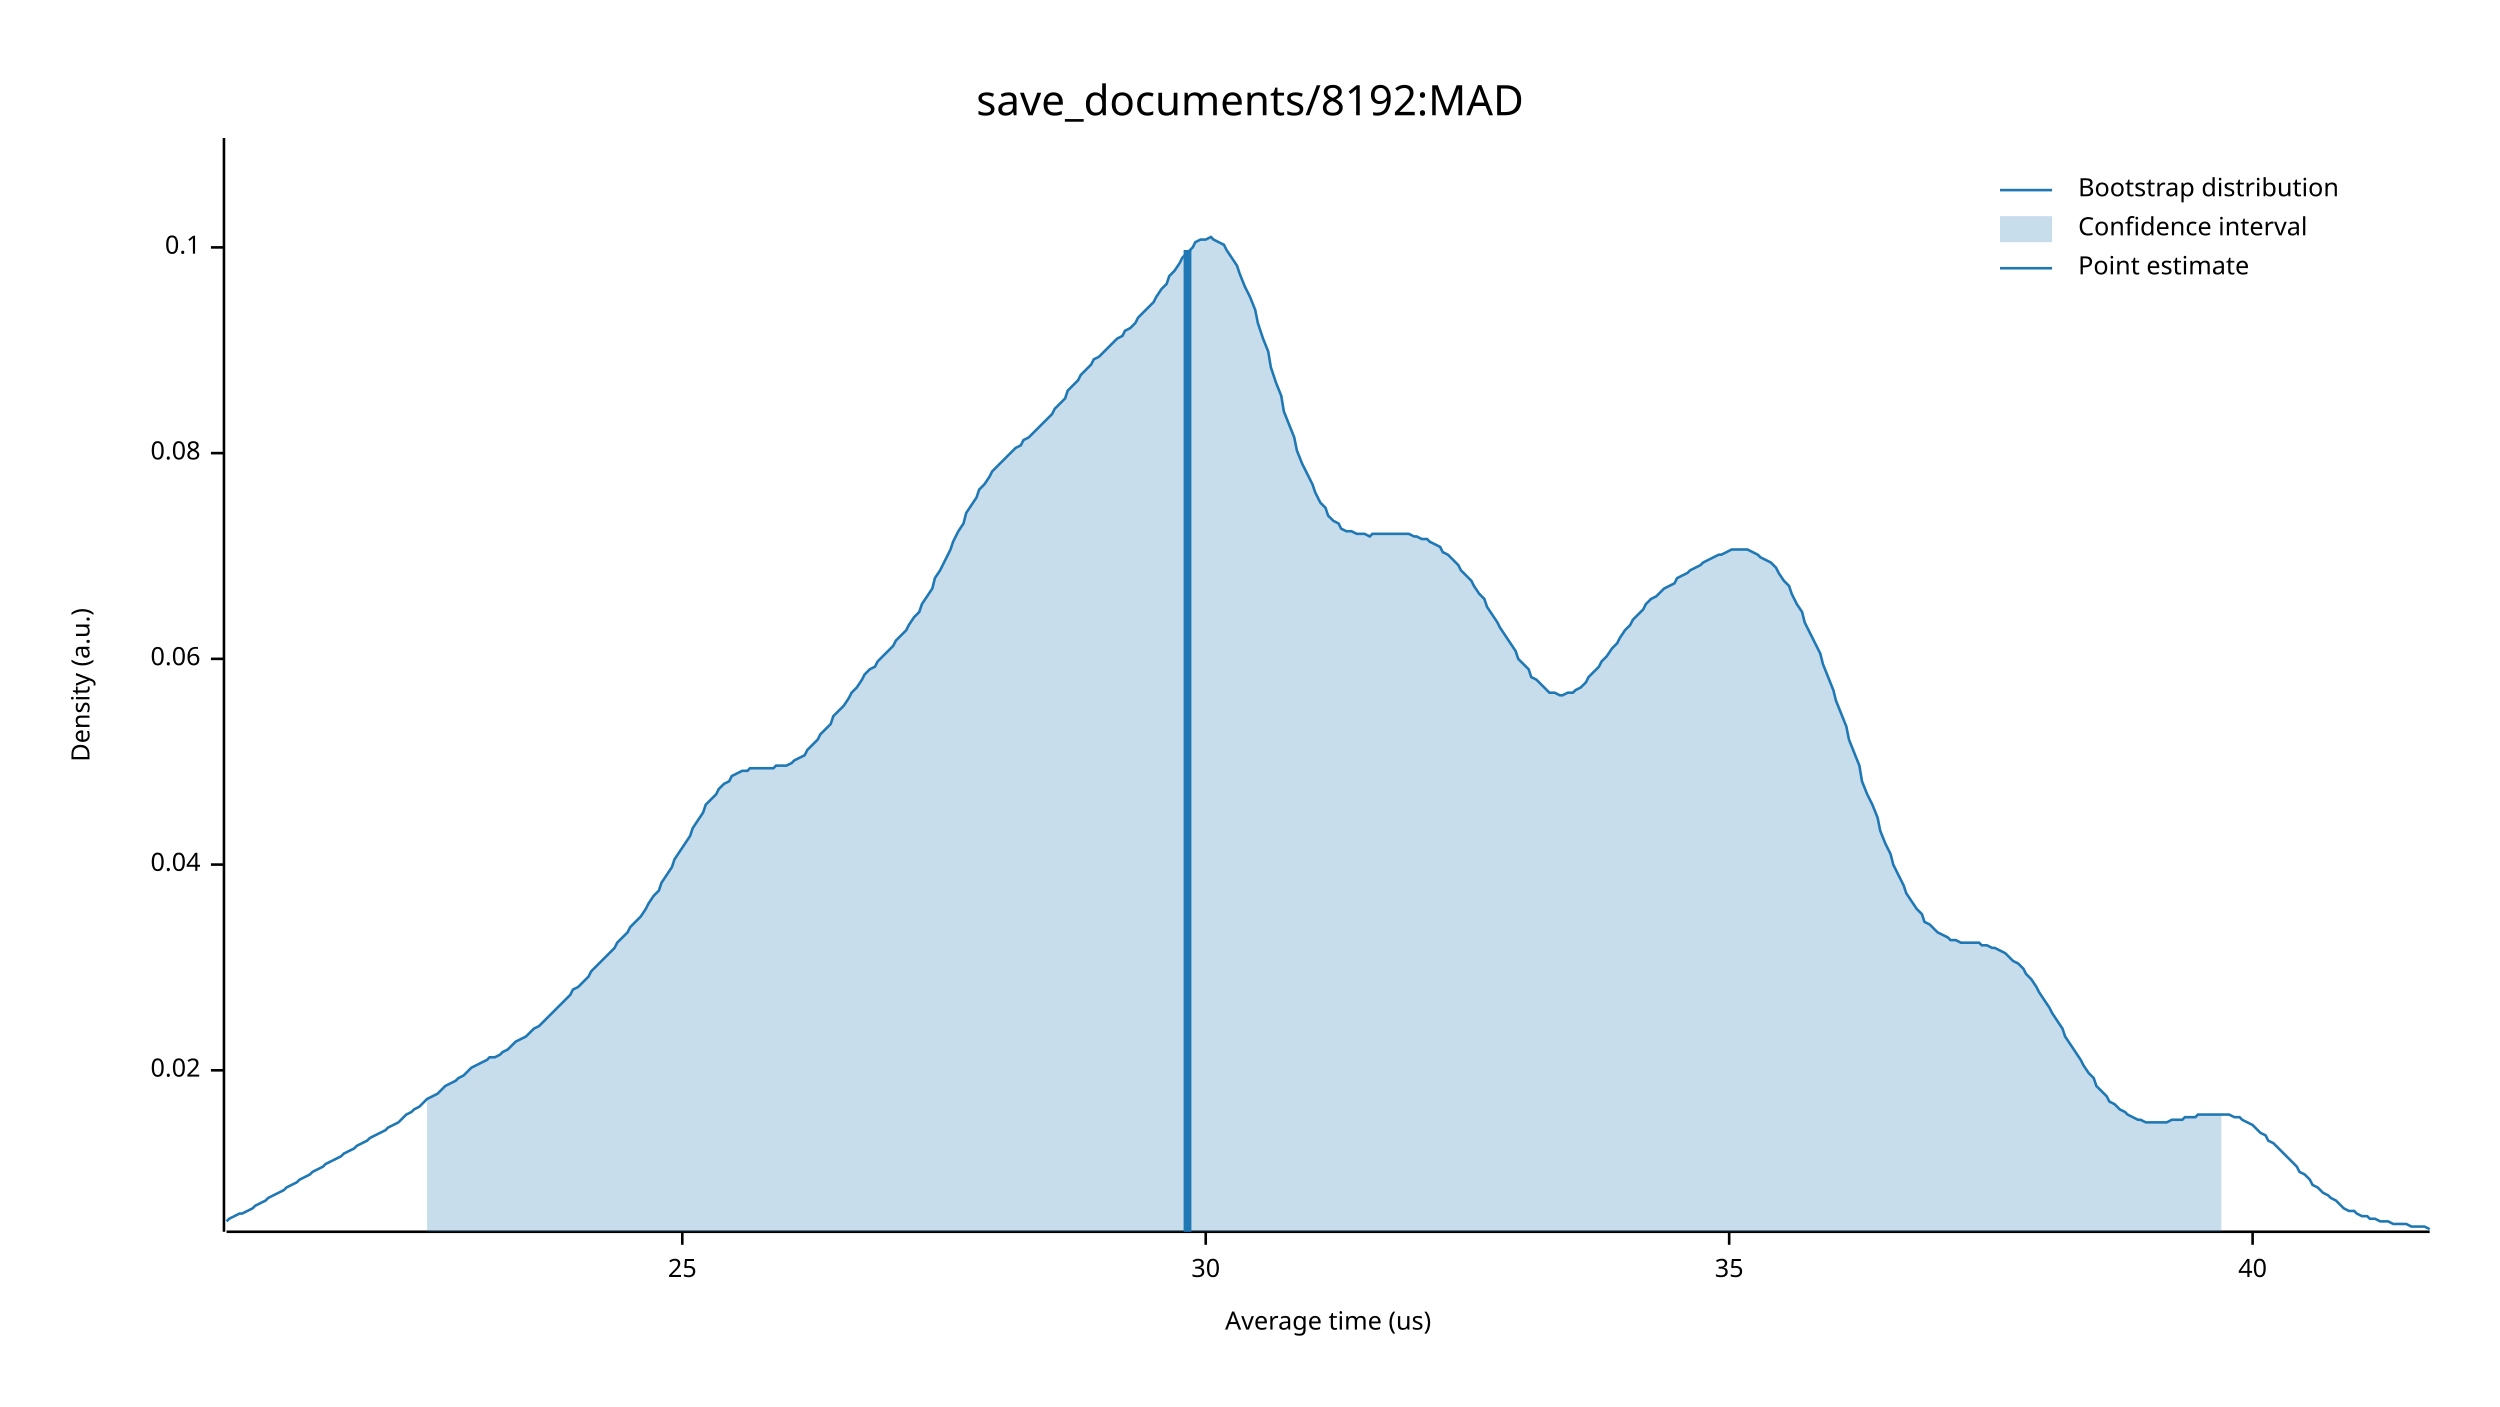
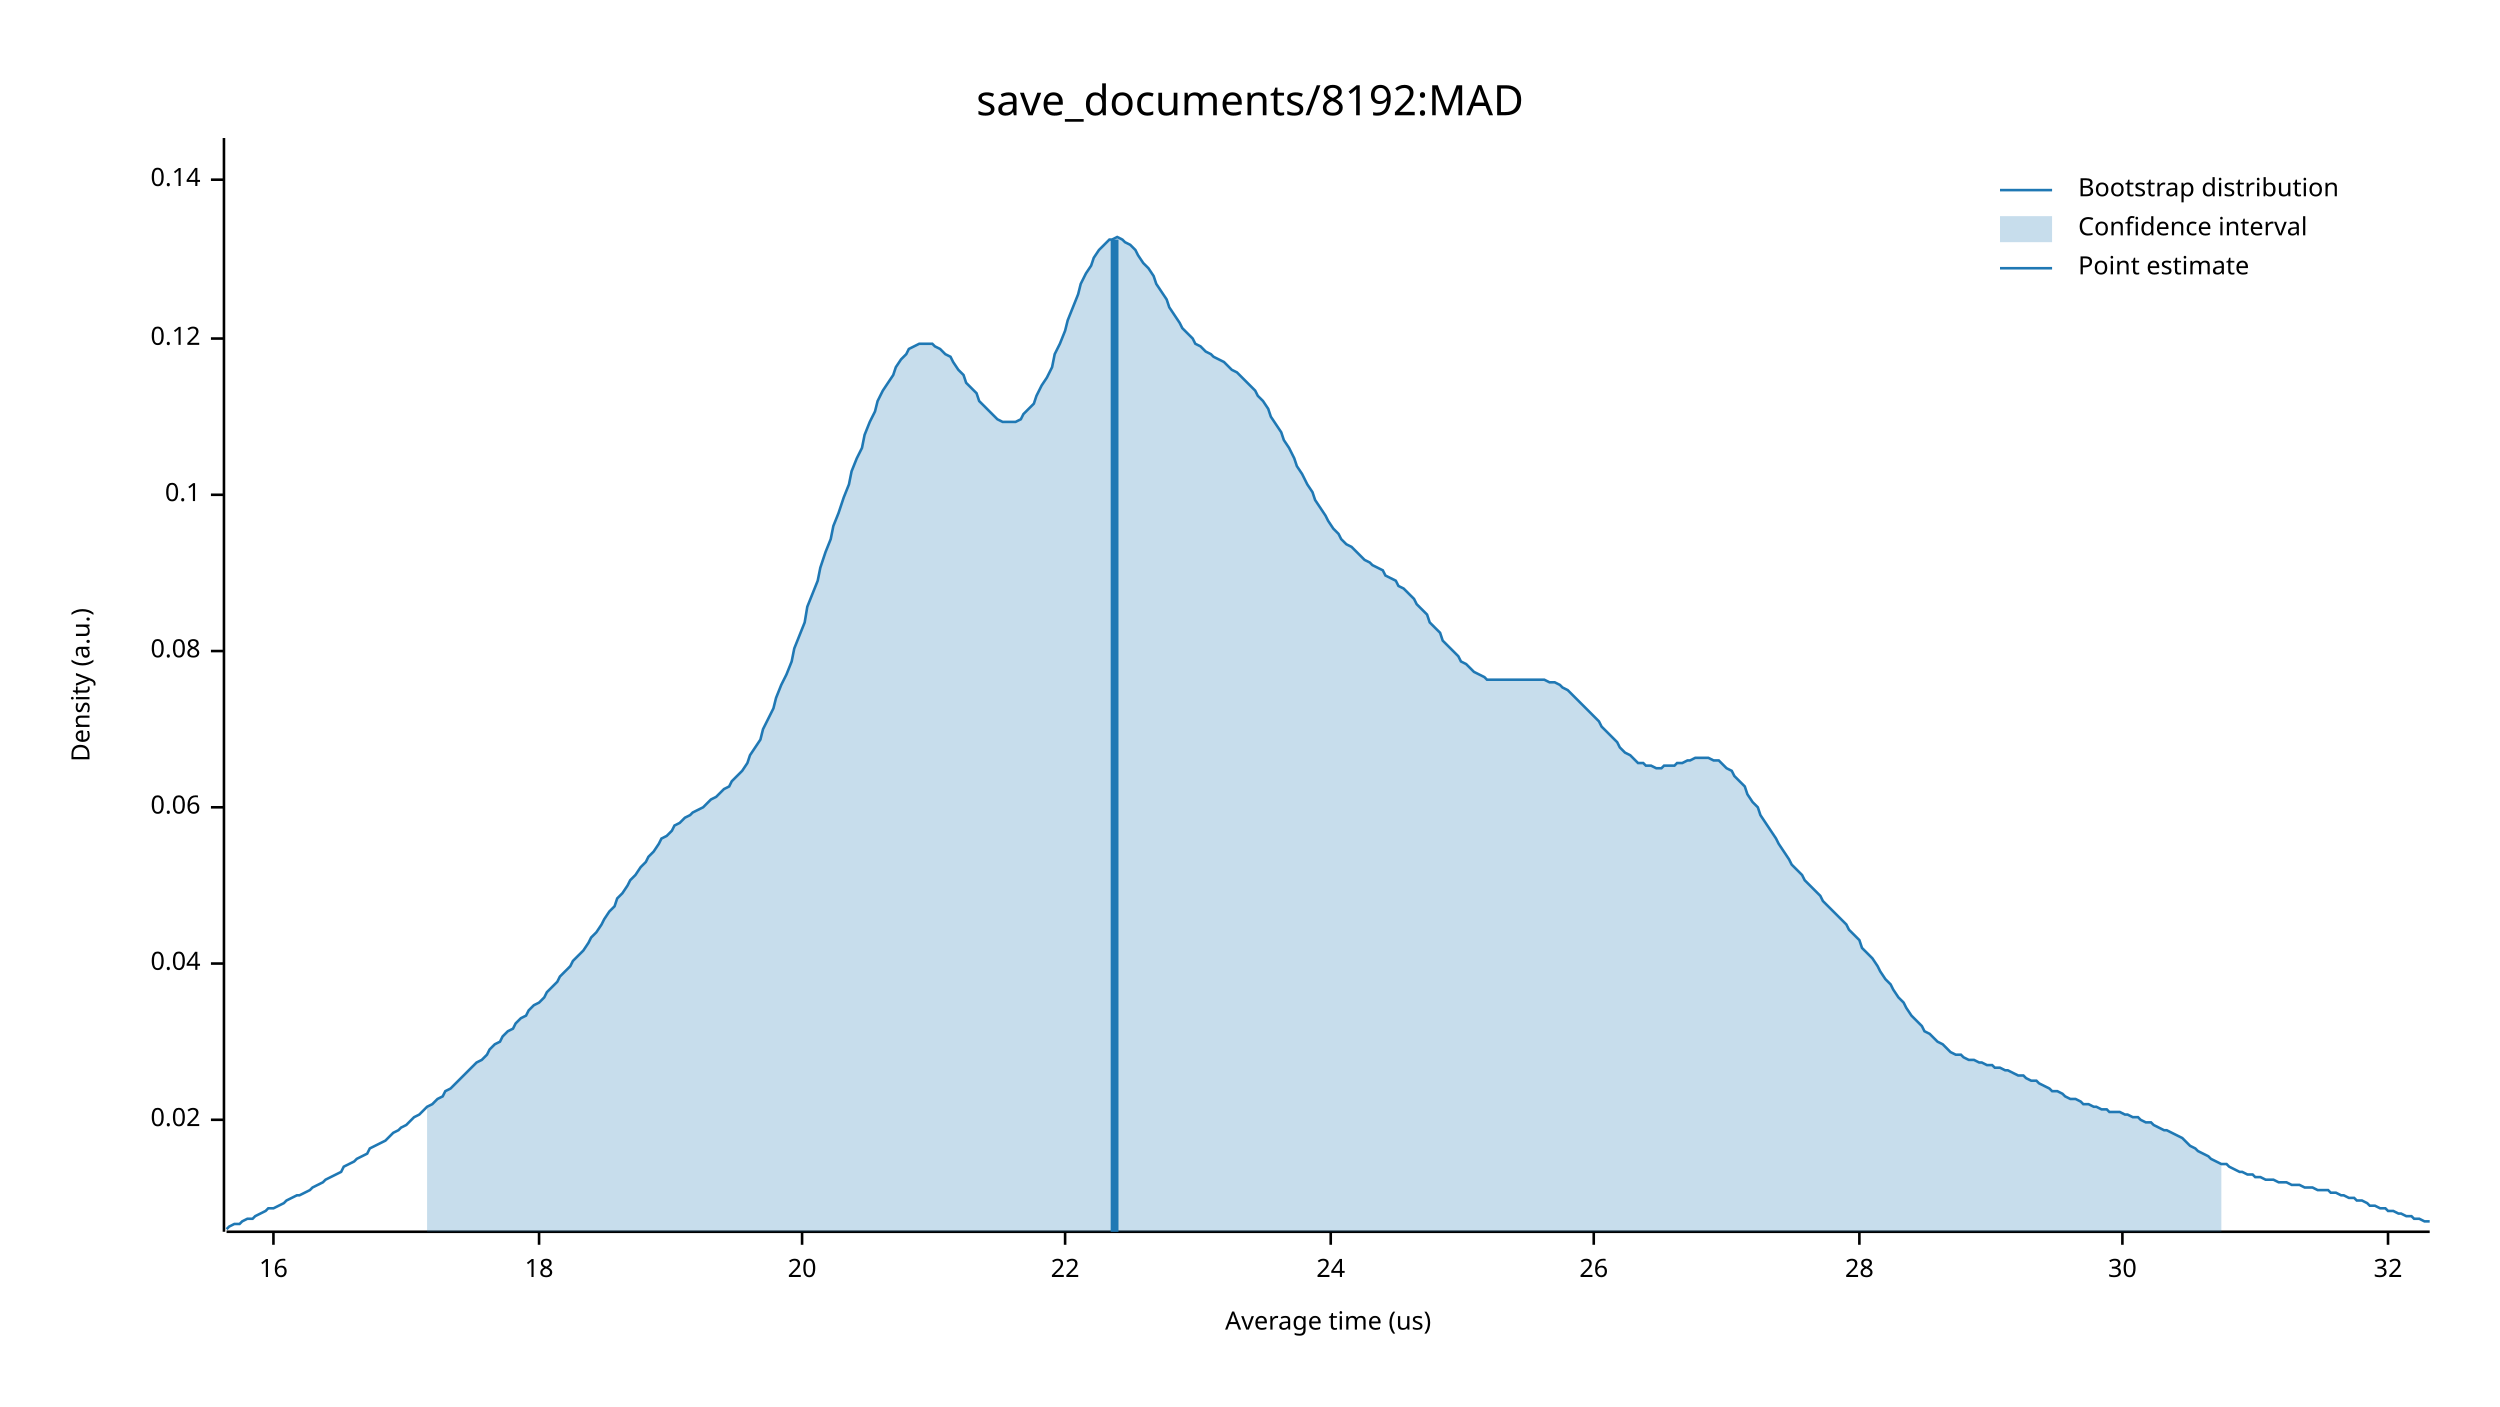
<svg xmlns="http://www.w3.org/2000/svg" width="960" height="540" viewBox="0 0 960 540">
  <text x="480" y="32" dy="0.76em" text-anchor="middle" font-family="sans-serif" font-size="16.129" opacity="1" fill="#000000">
save_documents/8192:MAD
</text>
  <text x="27" y="263" dy="0.76em" text-anchor="middle" font-family="sans-serif" font-size="9.677" opacity="1" fill="#000000" transform="rotate(270, 27, 263)">
Density (a.u.)
</text>
  <text x="510" y="513" dy="-0.5ex" text-anchor="middle" font-family="sans-serif" font-size="9.677" opacity="1" fill="#000000">
Average time (us)
</text>
  <polyline fill="none" opacity="1" stroke="#000000" stroke-width="1" points="86,53 86,473 " />
-   <text x="77" y="411" dy="0.5ex" text-anchor="end" font-family="sans-serif" font-size="9.677" opacity="1" fill="#000000">
+   <text x="77" y="430" dy="0.5ex" text-anchor="end" font-family="sans-serif" font-size="9.677" opacity="1" fill="#000000">
0.02
</text>
-   <polyline fill="none" opacity="1" stroke="#000000" stroke-width="1" points="81,411 86,411 " />
-   <text x="77" y="332" dy="0.5ex" text-anchor="end" font-family="sans-serif" font-size="9.677" opacity="1" fill="#000000">
+   <polyline fill="none" opacity="1" stroke="#000000" stroke-width="1" points="81,430 86,430 " />
+   <text x="77" y="370" dy="0.5ex" text-anchor="end" font-family="sans-serif" font-size="9.677" opacity="1" fill="#000000">
0.04
</text>
-   <polyline fill="none" opacity="1" stroke="#000000" stroke-width="1" points="81,332 86,332 " />
-   <text x="77" y="253" dy="0.5ex" text-anchor="end" font-family="sans-serif" font-size="9.677" opacity="1" fill="#000000">
+   <polyline fill="none" opacity="1" stroke="#000000" stroke-width="1" points="81,370 86,370 " />
+   <text x="77" y="310" dy="0.5ex" text-anchor="end" font-family="sans-serif" font-size="9.677" opacity="1" fill="#000000">
0.06
</text>
-   <polyline fill="none" opacity="1" stroke="#000000" stroke-width="1" points="81,253 86,253 " />
-   <text x="77" y="174" dy="0.5ex" text-anchor="end" font-family="sans-serif" font-size="9.677" opacity="1" fill="#000000">
+   <polyline fill="none" opacity="1" stroke="#000000" stroke-width="1" points="81,310 86,310 " />
+   <text x="77" y="250" dy="0.5ex" text-anchor="end" font-family="sans-serif" font-size="9.677" opacity="1" fill="#000000">
0.08
</text>
-   <polyline fill="none" opacity="1" stroke="#000000" stroke-width="1" points="81,174 86,174 " />
-   <text x="77" y="95" dy="0.5ex" text-anchor="end" font-family="sans-serif" font-size="9.677" opacity="1" fill="#000000">
+   <polyline fill="none" opacity="1" stroke="#000000" stroke-width="1" points="81,250 86,250 " />
+   <text x="77" y="190" dy="0.5ex" text-anchor="end" font-family="sans-serif" font-size="9.677" opacity="1" fill="#000000">
0.1
</text>
-   <polyline fill="none" opacity="1" stroke="#000000" stroke-width="1" points="81,95 86,95 " />
+   <polyline fill="none" opacity="1" stroke="#000000" stroke-width="1" points="81,190 86,190 " />
+   <text x="77" y="130" dy="0.5ex" text-anchor="end" font-family="sans-serif" font-size="9.677" opacity="1" fill="#000000">
+ 0.12
+ </text>
+   <polyline fill="none" opacity="1" stroke="#000000" stroke-width="1" points="81,130 86,130 " />
+   <text x="77" y="69" dy="0.5ex" text-anchor="end" font-family="sans-serif" font-size="9.677" opacity="1" fill="#000000">
+ 0.14
+ </text>
+   <polyline fill="none" opacity="1" stroke="#000000" stroke-width="1" points="81,69 86,69 " />
  <polyline fill="none" opacity="1" stroke="#000000" stroke-width="1" points="87,473 933,473 " />
-   <text x="262" y="483" dy="0.76em" text-anchor="middle" font-family="sans-serif" font-size="9.677" opacity="1" fill="#000000">
- 25
+   <text x="105" y="483" dy="0.76em" text-anchor="middle" font-family="sans-serif" font-size="9.677" opacity="1" fill="#000000">
+ 16
</text>
-   <polyline fill="none" opacity="1" stroke="#000000" stroke-width="1" points="262,473 262,478 " />
-   <text x="463" y="483" dy="0.76em" text-anchor="middle" font-family="sans-serif" font-size="9.677" opacity="1" fill="#000000">
+   <polyline fill="none" opacity="1" stroke="#000000" stroke-width="1" points="105,473 105,478 " />
+   <text x="207" y="483" dy="0.76em" text-anchor="middle" font-family="sans-serif" font-size="9.677" opacity="1" fill="#000000">
+ 18
+ </text>
+   <polyline fill="none" opacity="1" stroke="#000000" stroke-width="1" points="207,473 207,478 " />
+   <text x="308" y="483" dy="0.76em" text-anchor="middle" font-family="sans-serif" font-size="9.677" opacity="1" fill="#000000">
+ 20
+ </text>
+   <polyline fill="none" opacity="1" stroke="#000000" stroke-width="1" points="308,473 308,478 " />
+   <text x="409" y="483" dy="0.76em" text-anchor="middle" font-family="sans-serif" font-size="9.677" opacity="1" fill="#000000">
+ 22
+ </text>
+   <polyline fill="none" opacity="1" stroke="#000000" stroke-width="1" points="409,473 409,478 " />
+   <text x="511" y="483" dy="0.76em" text-anchor="middle" font-family="sans-serif" font-size="9.677" opacity="1" fill="#000000">
+ 24
+ </text>
+   <polyline fill="none" opacity="1" stroke="#000000" stroke-width="1" points="511,473 511,478 " />
+   <text x="612" y="483" dy="0.76em" text-anchor="middle" font-family="sans-serif" font-size="9.677" opacity="1" fill="#000000">
+ 26
+ </text>
+   <polyline fill="none" opacity="1" stroke="#000000" stroke-width="1" points="612,473 612,478 " />
+   <text x="714" y="483" dy="0.76em" text-anchor="middle" font-family="sans-serif" font-size="9.677" opacity="1" fill="#000000">
+ 28
+ </text>
+   <polyline fill="none" opacity="1" stroke="#000000" stroke-width="1" points="714,473 714,478 " />
+   <text x="815" y="483" dy="0.76em" text-anchor="middle" font-family="sans-serif" font-size="9.677" opacity="1" fill="#000000">
30
</text>
-   <polyline fill="none" opacity="1" stroke="#000000" stroke-width="1" points="463,473 463,478 " />
-   <text x="664" y="483" dy="0.76em" text-anchor="middle" font-family="sans-serif" font-size="9.677" opacity="1" fill="#000000">
- 35
+   <polyline fill="none" opacity="1" stroke="#000000" stroke-width="1" points="815,473 815,478 " />
+   <text x="917" y="483" dy="0.76em" text-anchor="middle" font-family="sans-serif" font-size="9.677" opacity="1" fill="#000000">
+ 32
</text>
-   <polyline fill="none" opacity="1" stroke="#000000" stroke-width="1" points="664,473 664,478 " />
-   <text x="865" y="483" dy="0.76em" text-anchor="middle" font-family="sans-serif" font-size="9.677" opacity="1" fill="#000000">
- 40
- </text>
-   <polyline fill="none" opacity="1" stroke="#000000" stroke-width="1" points="865,473 865,478 " />
-   <polyline fill="none" opacity="1" stroke="#1F78B4" stroke-width="1" points="87,469 88,468 90,467 92,466 93,466 95,465 97,464 98,463 100,462 102,461 103,460 105,459 107,458 109,457 110,456 112,455 114,454 115,453 117,452 119,451 120,450 122,449 124,448 125,447 127,446 129,445 131,444 132,443 134,442 136,441 137,440 139,439 141,438 142,437 144,436 146,435 148,434 149,433 151,432 153,431 154,430 156,428 158,427 159,426 161,425 163,423 164,422 166,421 168,420 170,418 171,417 173,416 175,415 176,414 178,413 180,411 181,410 183,409 185,408 187,407 188,406 190,406 192,405 193,404 195,403 197,401 198,400 200,399 202,398 203,397 205,395 207,394 209,392 210,391 212,389 214,387 215,386 217,384 219,382 220,380 222,379 224,377 226,375 227,373 229,371 231,369 232,368 234,366 236,364 237,362 239,360 241,358 242,356 244,354 246,352 248,349 249,347 251,344 253,342 254,339 256,336 258,333 259,330 261,327 263,324 265,321 266,318 268,315 270,312 271,309 273,307 275,305 276,303 278,301 280,300 281,298 283,297 285,296 287,296 288,295 290,295 292,295 293,295 295,295 297,295 298,294 300,294 302,294 304,293 305,292 307,291 309,290 310,288 312,286 314,284 315,282 317,280 319,278 320,275 322,273 324,271 326,268 327,266 329,264 331,261 332,259 334,257 336,256 337,254 339,252 341,250 343,248 344,246 346,244 348,242 349,240 351,237 353,235 354,232 356,229 358,226 359,222 361,219 363,215 365,211 366,208 368,204 370,201 371,197 373,194 375,191 376,188 378,186 380,183 381,181 383,179 385,177 387,175 388,174 390,172 392,171 393,169 395,168 397,166 398,165 400,163 402,161 404,159 405,157 407,155 409,153 410,150 412,148 414,146 415,144 417,142 419,140 420,138 422,137 424,135 426,133 427,132 429,130 431,129 432,127 434,126 436,124 437,122 439,120 441,118 443,116 444,114 446,111 448,109 449,106 451,104 453,101 454,99 456,97 458,95 459,93 461,92 463,92 465,91 466,92 468,93 470,94 471,96 473,99 475,102 476,105 478,110 480,114 482,119 483,124 485,130 487,135 488,141 490,147 492,152 493,158 495,163 497,168 498,173 500,178 502,182 504,186 505,189 507,193 509,195 510,198 512,200 514,201 515,203 517,204 519,204 521,205 522,205 524,205 526,206 527,205 529,205 531,205 532,205 534,205 536,205 537,205 539,205 541,205 543,206 544,206 546,207 548,207 549,208 551,209 553,210 554,212 556,213 558,215 560,217 561,219 563,221 565,223 566,225 568,228 570,230 571,233 573,236 575,239 576,241 578,244 580,247 582,250 583,253 585,255 587,257 588,260 590,261 592,263 593,264 595,266 597,266 599,267 600,267 602,266 604,266 605,265 607,264 609,262 610,260 612,258 614,256 615,254 617,252 619,249 621,247 622,245 624,242 626,240 627,238 629,236 631,234 632,232 634,230 636,229 638,227 639,226 641,225 643,224 644,222 646,221 648,220 649,219 651,218 653,217 654,216 656,215 658,214 660,213 661,213 663,212 665,211 666,211 668,211 670,211 671,211 673,212 675,213 676,214 678,215 680,216 682,218 683,220 685,223 687,225 688,228 690,232 692,235 693,239 695,243 697,247 699,251 700,255 702,260 704,265 705,269 707,274 709,279 710,284 712,289 714,294 715,300 717,305 719,309 721,314 722,319 724,324 726,328 727,332 729,336 731,340 732,343 734,346 736,349 738,351 739,354 741,355 743,357 744,358 746,359 748,360 749,361 751,361 753,362 754,362 756,362 758,362 760,362 761,363 763,363 765,364 766,364 768,365 770,366 771,367 773,369 775,370 777,372 778,374 780,376 782,379 783,381 785,384 787,387 788,389 790,392 792,395 793,398 795,401 797,404 799,407 800,409 802,412 804,414 805,417 807,419 809,421 810,423 812,424 814,426 816,427 817,428 819,429 821,430 822,430 824,431 826,431 827,431 829,431 831,431 832,431 834,430 836,430 838,430 839,429 841,429 843,429 844,428 846,428 848,428 849,428 851,428 853,428 855,428 856,428 858,429 860,429 861,430 863,431 865,432 866,433 868,435 870,436 871,438 873,439 875,441 877,443 878,444 880,446 882,448 883,450 885,451 887,453 888,455 890,456 892,458 894,459 895,460 897,461 899,463 900,464 902,465 904,465 905,466 907,467 909,467 910,468 912,468 914,469 916,469 917,469 919,470 921,470 922,470 924,470 926,471 927,471 929,471 931,471 933,472 " />
-   <polygon opacity="0.25" fill="#1F78B4" points="164,422 166,421 168,420 170,418 171,417 173,416 175,415 176,414 178,413 180,411 181,410 183,409 185,408 187,407 188,406 190,406 192,405 193,404 195,403 197,401 198,400 200,399 202,398 203,397 205,395 207,394 209,392 210,391 212,389 214,387 215,386 217,384 219,382 220,380 222,379 224,377 226,375 227,373 229,371 231,369 232,368 234,366 236,364 237,362 239,360 241,358 242,356 244,354 246,352 248,349 249,347 251,344 253,342 254,339 256,336 258,333 259,330 261,327 263,324 265,321 266,318 268,315 270,312 271,309 273,307 275,305 276,303 278,301 280,300 281,298 283,297 285,296 287,296 288,295 290,295 292,295 293,295 295,295 297,295 298,294 300,294 302,294 304,293 305,292 307,291 309,290 310,288 312,286 314,284 315,282 317,280 319,278 320,275 322,273 324,271 326,268 327,266 329,264 331,261 332,259 334,257 336,256 337,254 339,252 341,250 343,248 344,246 346,244 348,242 349,240 351,237 353,235 354,232 356,229 358,226 359,222 361,219 363,215 365,211 366,208 368,204 370,201 371,197 373,194 375,191 376,188 378,186 380,183 381,181 383,179 385,177 387,175 388,174 390,172 392,171 393,169 395,168 397,166 398,165 400,163 402,161 404,159 405,157 407,155 409,153 410,150 412,148 414,146 415,144 417,142 419,140 420,138 422,137 424,135 426,133 427,132 429,130 431,129 432,127 434,126 436,124 437,122 439,120 441,118 443,116 444,114 446,111 448,109 449,106 451,104 453,101 454,99 456,97 458,95 459,93 461,92 463,92 465,91 466,92 468,93 470,94 471,96 473,99 475,102 476,105 478,110 480,114 482,119 483,124 485,130 487,135 488,141 490,147 492,152 493,158 495,163 497,168 498,173 500,178 502,182 504,186 505,189 507,193 509,195 510,198 512,200 514,201 515,203 517,204 519,204 521,205 522,205 524,205 526,206 527,205 529,205 531,205 532,205 534,205 536,205 537,205 539,205 541,205 543,206 544,206 546,207 548,207 549,208 551,209 553,210 554,212 556,213 558,215 560,217 561,219 563,221 565,223 566,225 568,228 570,230 571,233 573,236 575,239 576,241 578,244 580,247 582,250 583,253 585,255 587,257 588,260 590,261 592,263 593,264 595,266 597,266 599,267 600,267 602,266 604,266 605,265 607,264 609,262 610,260 612,258 614,256 615,254 617,252 619,249 621,247 622,245 624,242 626,240 627,238 629,236 631,234 632,232 634,230 636,229 638,227 639,226 641,225 643,224 644,222 646,221 648,220 649,219 651,218 653,217 654,216 656,215 658,214 660,213 661,213 663,212 665,211 666,211 668,211 670,211 671,211 673,212 675,213 676,214 678,215 680,216 682,218 683,220 685,223 687,225 688,228 690,232 692,235 693,239 695,243 697,247 699,251 700,255 702,260 704,265 705,269 707,274 709,279 710,284 712,289 714,294 715,300 717,305 719,309 721,314 722,319 724,324 726,328 727,332 729,336 731,340 732,343 734,346 736,349 738,351 739,354 741,355 743,357 744,358 746,359 748,360 749,361 751,361 753,362 754,362 756,362 758,362 760,362 761,363 763,363 765,364 766,364 768,365 770,366 771,367 773,369 775,370 777,372 778,374 780,376 782,379 783,381 785,384 787,387 788,389 790,392 792,395 793,398 795,401 797,404 799,407 800,409 802,412 804,414 805,417 807,419 809,421 810,423 812,424 814,426 816,427 817,428 819,429 821,430 822,430 824,431 826,431 827,431 829,431 831,431 832,431 834,430 836,430 838,430 839,429 841,429 843,429 844,428 846,428 848,428 849,428 851,428 853,428 853,473 164,473 " />
-   <polyline fill="none" opacity="1" stroke="#1F78B4" stroke-width="3" points="456,473 456,96 " />
+   <polyline fill="none" opacity="1" stroke="#000000" stroke-width="1" points="917,473 917,478 " />
+   <polyline fill="none" opacity="1" stroke="#1F78B4" stroke-width="1" points="87,472 88,471 90,470 92,470 93,469 95,468 97,468 98,467 100,466 102,465 103,464 105,464 107,463 109,462 110,461 112,460 114,459 115,459 117,458 119,457 120,456 122,455 124,454 125,453 127,452 129,451 131,450 132,448 134,447 136,446 137,445 139,444 141,443 142,441 144,440 146,439 148,438 149,437 151,435 153,434 154,433 156,432 158,430 159,429 161,428 163,426 164,425 166,424 168,422 170,421 171,419 173,418 175,416 176,415 178,413 180,411 181,410 183,408 185,407 187,405 188,403 190,401 192,400 193,398 195,396 197,395 198,393 200,391 202,390 203,388 205,386 207,385 209,383 210,381 212,379 214,377 215,375 217,373 219,371 220,369 222,367 224,365 226,362 227,360 229,358 231,355 232,353 234,350 236,348 237,345 239,343 241,340 242,338 244,336 246,333 248,331 249,329 251,327 253,324 254,322 256,321 258,319 259,317 261,316 263,314 265,313 266,312 268,311 270,310 271,309 273,307 275,306 276,305 278,303 280,302 281,300 283,298 285,296 287,293 288,290 290,287 292,284 293,280 295,276 297,272 298,268 300,263 302,259 304,254 305,249 307,244 309,239 310,233 312,228 314,223 315,218 317,212 319,207 320,202 322,197 324,191 326,186 327,181 329,176 331,172 332,167 334,162 336,158 337,154 339,150 341,147 343,144 344,141 346,138 348,136 349,134 351,133 353,132 354,132 356,132 358,132 359,133 361,134 363,136 365,137 366,139 368,142 370,144 371,147 373,149 375,151 376,154 378,156 380,158 381,159 383,161 385,162 387,162 388,162 390,162 392,161 393,159 395,157 397,155 398,152 400,148 402,145 404,141 405,136 407,132 409,127 410,123 412,118 414,113 415,109 417,105 419,102 420,99 422,96 424,94 426,92 427,92 429,91 431,92 432,93 434,94 436,96 437,98 439,101 441,103 443,106 444,109 446,112 448,115 449,118 451,121 453,124 454,126 456,128 458,130 459,132 461,133 463,135 465,136 466,137 468,138 470,139 471,140 473,142 475,143 476,144 478,146 480,148 482,150 483,152 485,154 487,157 488,160 490,163 492,166 493,169 495,172 497,176 498,179 500,182 502,186 504,189 505,192 507,195 509,198 510,200 512,203 514,205 515,207 517,209 519,210 521,212 522,213 524,215 526,216 527,217 529,218 531,219 532,221 534,222 536,223 537,225 539,226 541,228 543,230 544,232 546,234 548,236 549,239 551,241 553,243 554,246 556,248 558,250 560,252 561,254 563,255 565,257 566,258 568,259 570,260 571,261 573,261 575,261 576,261 578,261 580,261 582,261 583,261 585,261 587,261 588,261 590,261 592,261 593,261 595,262 597,262 599,263 600,264 602,265 604,267 605,268 607,270 609,272 610,273 612,275 614,277 615,279 617,281 619,283 621,285 622,287 624,289 626,290 627,291 629,293 631,293 632,294 634,294 636,295 638,295 639,294 641,294 643,294 644,293 646,293 648,292 649,292 651,291 653,291 654,291 656,291 658,292 660,292 661,293 663,295 665,296 666,298 668,300 670,302 671,305 673,308 675,310 676,313 678,316 680,319 682,322 683,324 685,327 687,330 688,332 690,334 692,336 693,338 695,340 697,342 699,344 700,346 702,348 704,350 705,351 707,353 709,355 710,357 712,359 714,361 715,364 717,366 719,368 721,371 722,373 724,376 726,378 727,380 729,383 731,385 732,387 734,390 736,392 738,394 739,396 741,397 743,399 744,400 746,401 748,403 749,404 751,405 753,405 754,406 756,407 758,407 760,408 761,408 763,409 765,409 766,410 768,410 770,411 771,411 773,412 775,413 777,413 778,414 780,415 782,415 783,416 785,417 787,418 788,419 790,419 792,420 793,421 795,422 797,422 799,423 800,424 802,424 804,425 805,425 807,426 809,426 810,427 812,427 814,427 816,428 817,428 819,429 821,429 822,430 824,431 826,431 827,432 829,433 831,434 832,434 834,435 836,436 838,437 839,438 841,440 843,441 844,442 846,443 848,444 849,445 851,446 853,447 855,447 856,448 858,449 860,450 861,450 863,451 865,451 866,452 868,452 870,453 871,453 873,453 875,454 877,454 878,454 880,455 882,455 883,455 885,456 887,456 888,456 890,457 892,457 894,457 895,458 897,458 899,459 900,459 902,460 904,460 905,461 907,461 909,462 910,463 912,463 914,464 916,464 917,465 919,465 921,466 922,466 924,467 926,467 927,468 929,468 931,469 933,469 " />
+   <polygon opacity="0.25" fill="#1F78B4" points="164,425 166,424 168,422 170,421 171,419 173,418 175,416 176,415 178,413 180,411 181,410 183,408 185,407 187,405 188,403 190,401 192,400 193,398 195,396 197,395 198,393 200,391 202,390 203,388 205,386 207,385 209,383 210,381 212,379 214,377 215,375 217,373 219,371 220,369 222,367 224,365 226,362 227,360 229,358 231,355 232,353 234,350 236,348 237,345 239,343 241,340 242,338 244,336 246,333 248,331 249,329 251,327 253,324 254,322 256,321 258,319 259,317 261,316 263,314 265,313 266,312 268,311 270,310 271,309 273,307 275,306 276,305 278,303 280,302 281,300 283,298 285,296 287,293 288,290 290,287 292,284 293,280 295,276 297,272 298,268 300,263 302,259 304,254 305,249 307,244 309,239 310,233 312,228 314,223 315,218 317,212 319,207 320,202 322,197 324,191 326,186 327,181 329,176 331,172 332,167 334,162 336,158 337,154 339,150 341,147 343,144 344,141 346,138 348,136 349,134 351,133 353,132 354,132 356,132 358,132 359,133 361,134 363,136 365,137 366,139 368,142 370,144 371,147 373,149 375,151 376,154 378,156 380,158 381,159 383,161 385,162 387,162 388,162 390,162 392,161 393,159 395,157 397,155 398,152 400,148 402,145 404,141 405,136 407,132 409,127 410,123 412,118 414,113 415,109 417,105 419,102 420,99 422,96 424,94 426,92 427,92 429,91 431,92 432,93 434,94 436,96 437,98 439,101 441,103 443,106 444,109 446,112 448,115 449,118 451,121 453,124 454,126 456,128 458,130 459,132 461,133 463,135 465,136 466,137 468,138 470,139 471,140 473,142 475,143 476,144 478,146 480,148 482,150 483,152 485,154 487,157 488,160 490,163 492,166 493,169 495,172 497,176 498,179 500,182 502,186 504,189 505,192 507,195 509,198 510,200 512,203 514,205 515,207 517,209 519,210 521,212 522,213 524,215 526,216 527,217 529,218 531,219 532,221 534,222 536,223 537,225 539,226 541,228 543,230 544,232 546,234 548,236 549,239 551,241 553,243 554,246 556,248 558,250 560,252 561,254 563,255 565,257 566,258 568,259 570,260 571,261 573,261 575,261 576,261 578,261 580,261 582,261 583,261 585,261 587,261 588,261 590,261 592,261 593,261 595,262 597,262 599,263 600,264 602,265 604,267 605,268 607,270 609,272 610,273 612,275 614,277 615,279 617,281 619,283 621,285 622,287 624,289 626,290 627,291 629,293 631,293 632,294 634,294 636,295 638,295 639,294 641,294 643,294 644,293 646,293 648,292 649,292 651,291 653,291 654,291 656,291 658,292 660,292 661,293 663,295 665,296 666,298 668,300 670,302 671,305 673,308 675,310 676,313 678,316 680,319 682,322 683,324 685,327 687,330 688,332 690,334 692,336 693,338 695,340 697,342 699,344 700,346 702,348 704,350 705,351 707,353 709,355 710,357 712,359 714,361 715,364 717,366 719,368 721,371 722,373 724,376 726,378 727,380 729,383 731,385 732,387 734,390 736,392 738,394 739,396 741,397 743,399 744,400 746,401 748,403 749,404 751,405 753,405 754,406 756,407 758,407 760,408 761,408 763,409 765,409 766,410 768,410 770,411 771,411 773,412 775,413 777,413 778,414 780,415 782,415 783,416 785,417 787,418 788,419 790,419 792,420 793,421 795,422 797,422 799,423 800,424 802,424 804,425 805,425 807,426 809,426 810,427 812,427 814,427 816,428 817,428 819,429 821,429 822,430 824,431 826,431 827,432 829,433 831,434 832,434 834,435 836,436 838,437 839,438 841,440 843,441 844,442 846,443 848,444 849,445 851,446 853,447 853,473 164,473 " />
+   <polyline fill="none" opacity="1" stroke="#1F78B4" stroke-width="3" points="428,473 428,92 " />
  <text x="798" y="68" dy="0.76em" text-anchor="start" font-family="sans-serif" font-size="9.677" opacity="1" fill="#000000">
Bootstrap distribution
</text>
  <text x="798" y="83" dy="0.76em" text-anchor="start" font-family="sans-serif" font-size="9.677" opacity="1" fill="#000000">
Confidence interval
</text>
  <text x="798" y="98" dy="0.76em" text-anchor="start" font-family="sans-serif" font-size="9.677" opacity="1" fill="#000000">
Point estimate
</text>
  <polyline fill="none" opacity="1" stroke="#1F78B4" stroke-width="1" points="768,73 788,73 " />
  <rect x="768" y="83" width="20" height="10" opacity="0.25" fill="#1F78B4" stroke="none" />
  <polyline fill="none" opacity="1" stroke="#1F78B4" stroke-width="1" points="768,103 788,103 " />
</svg>
